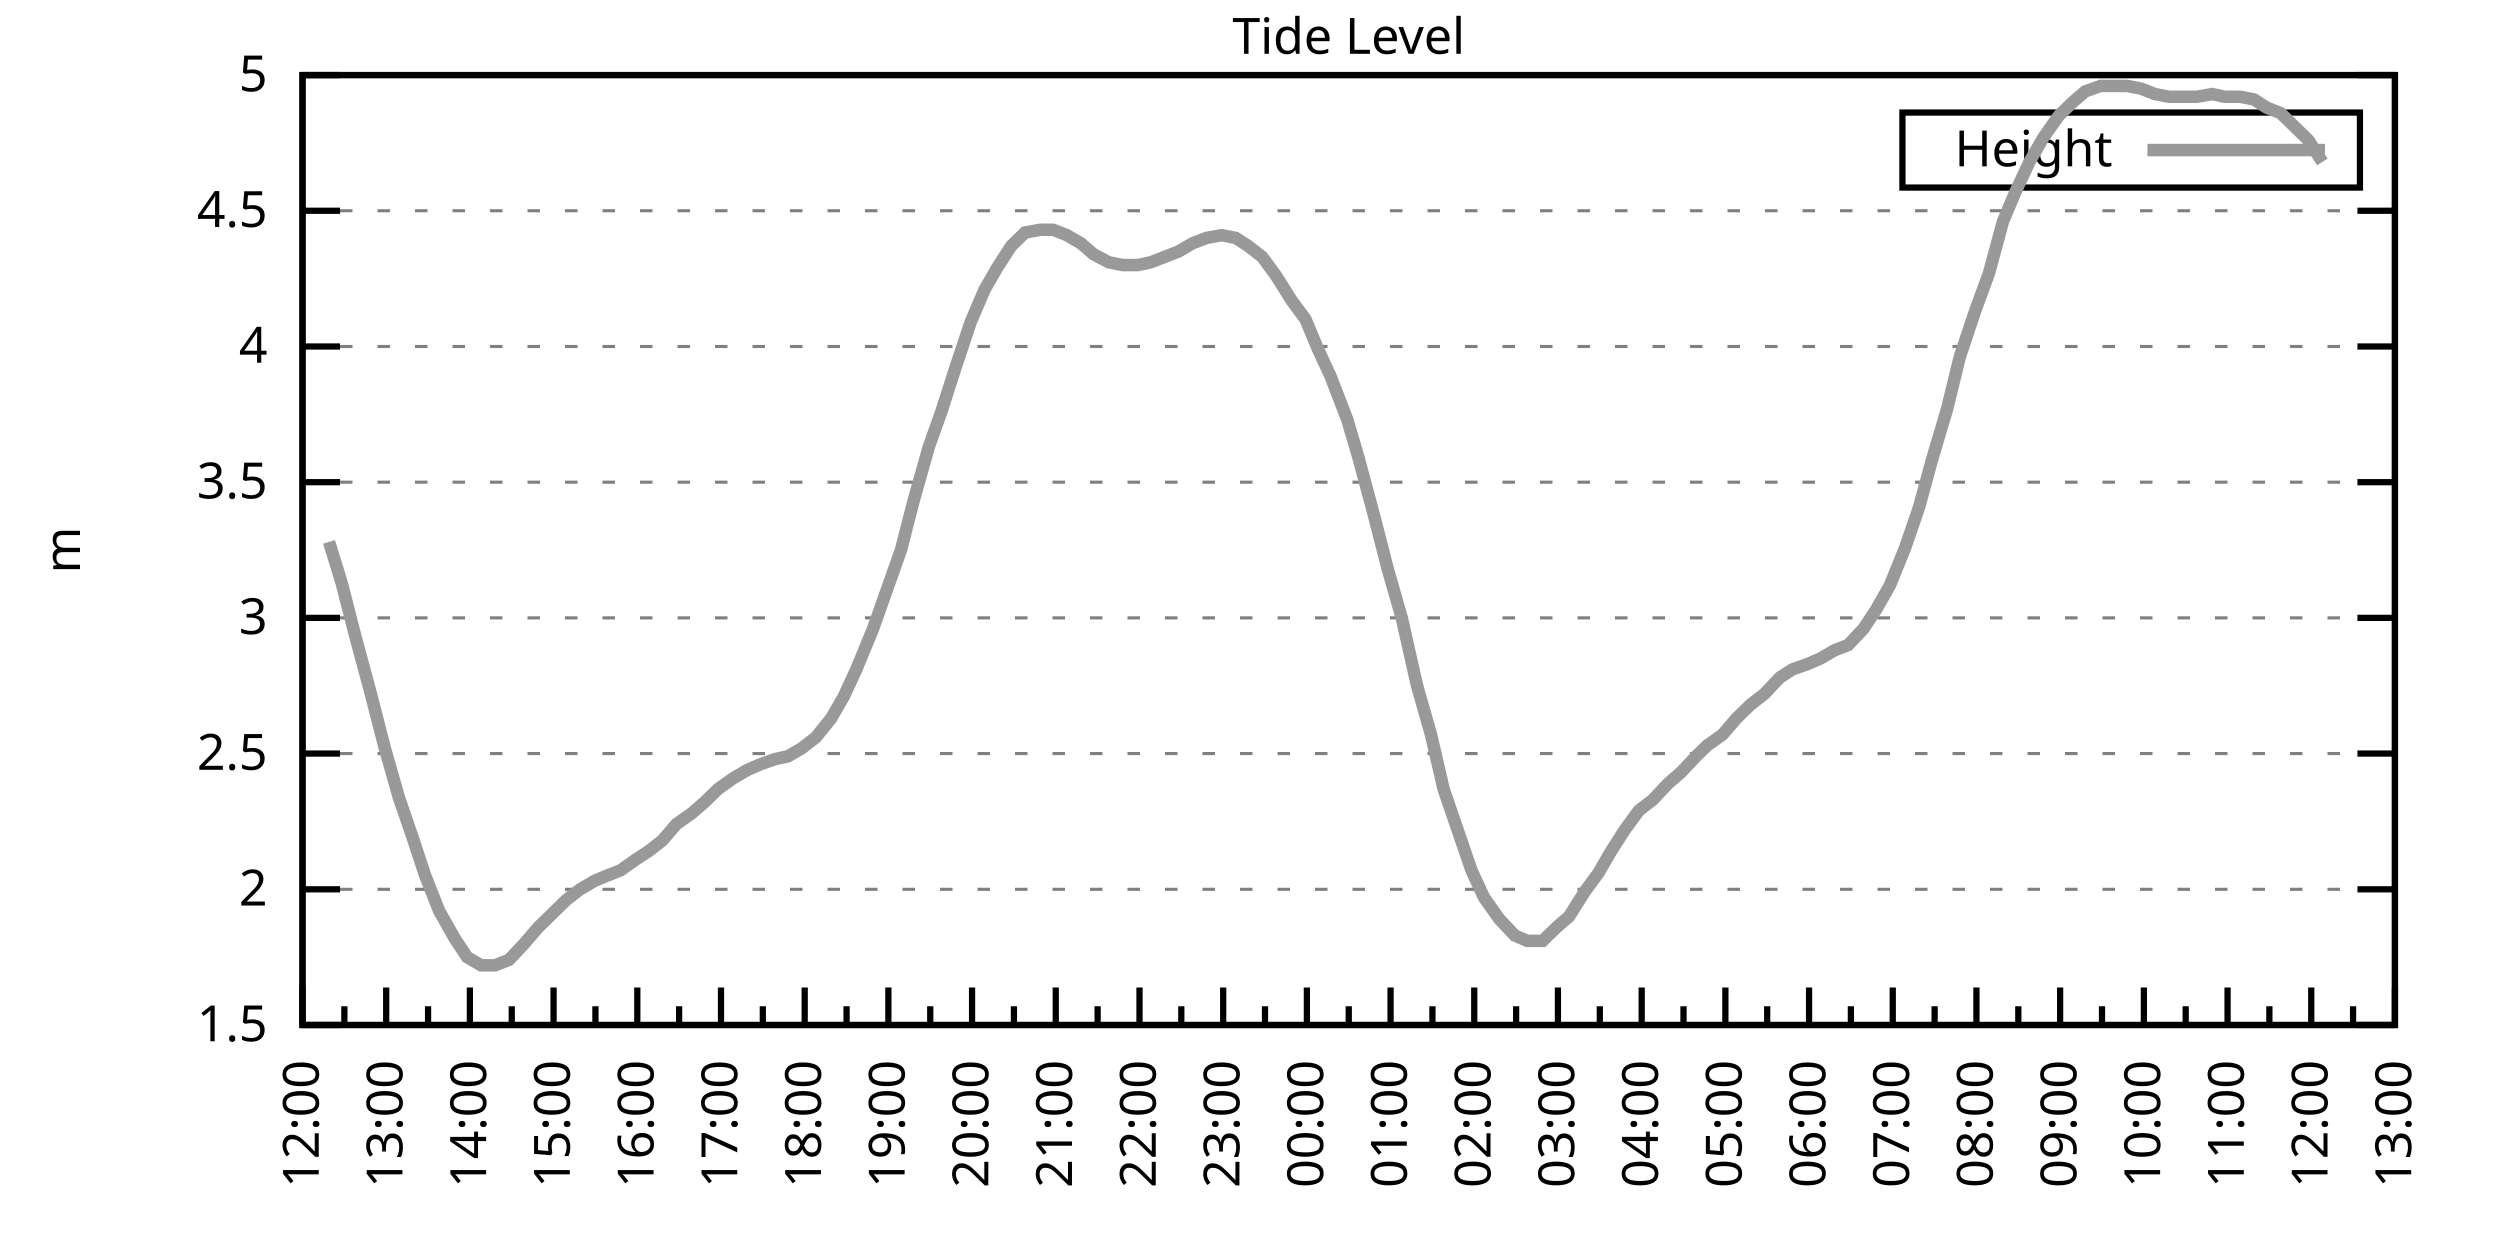
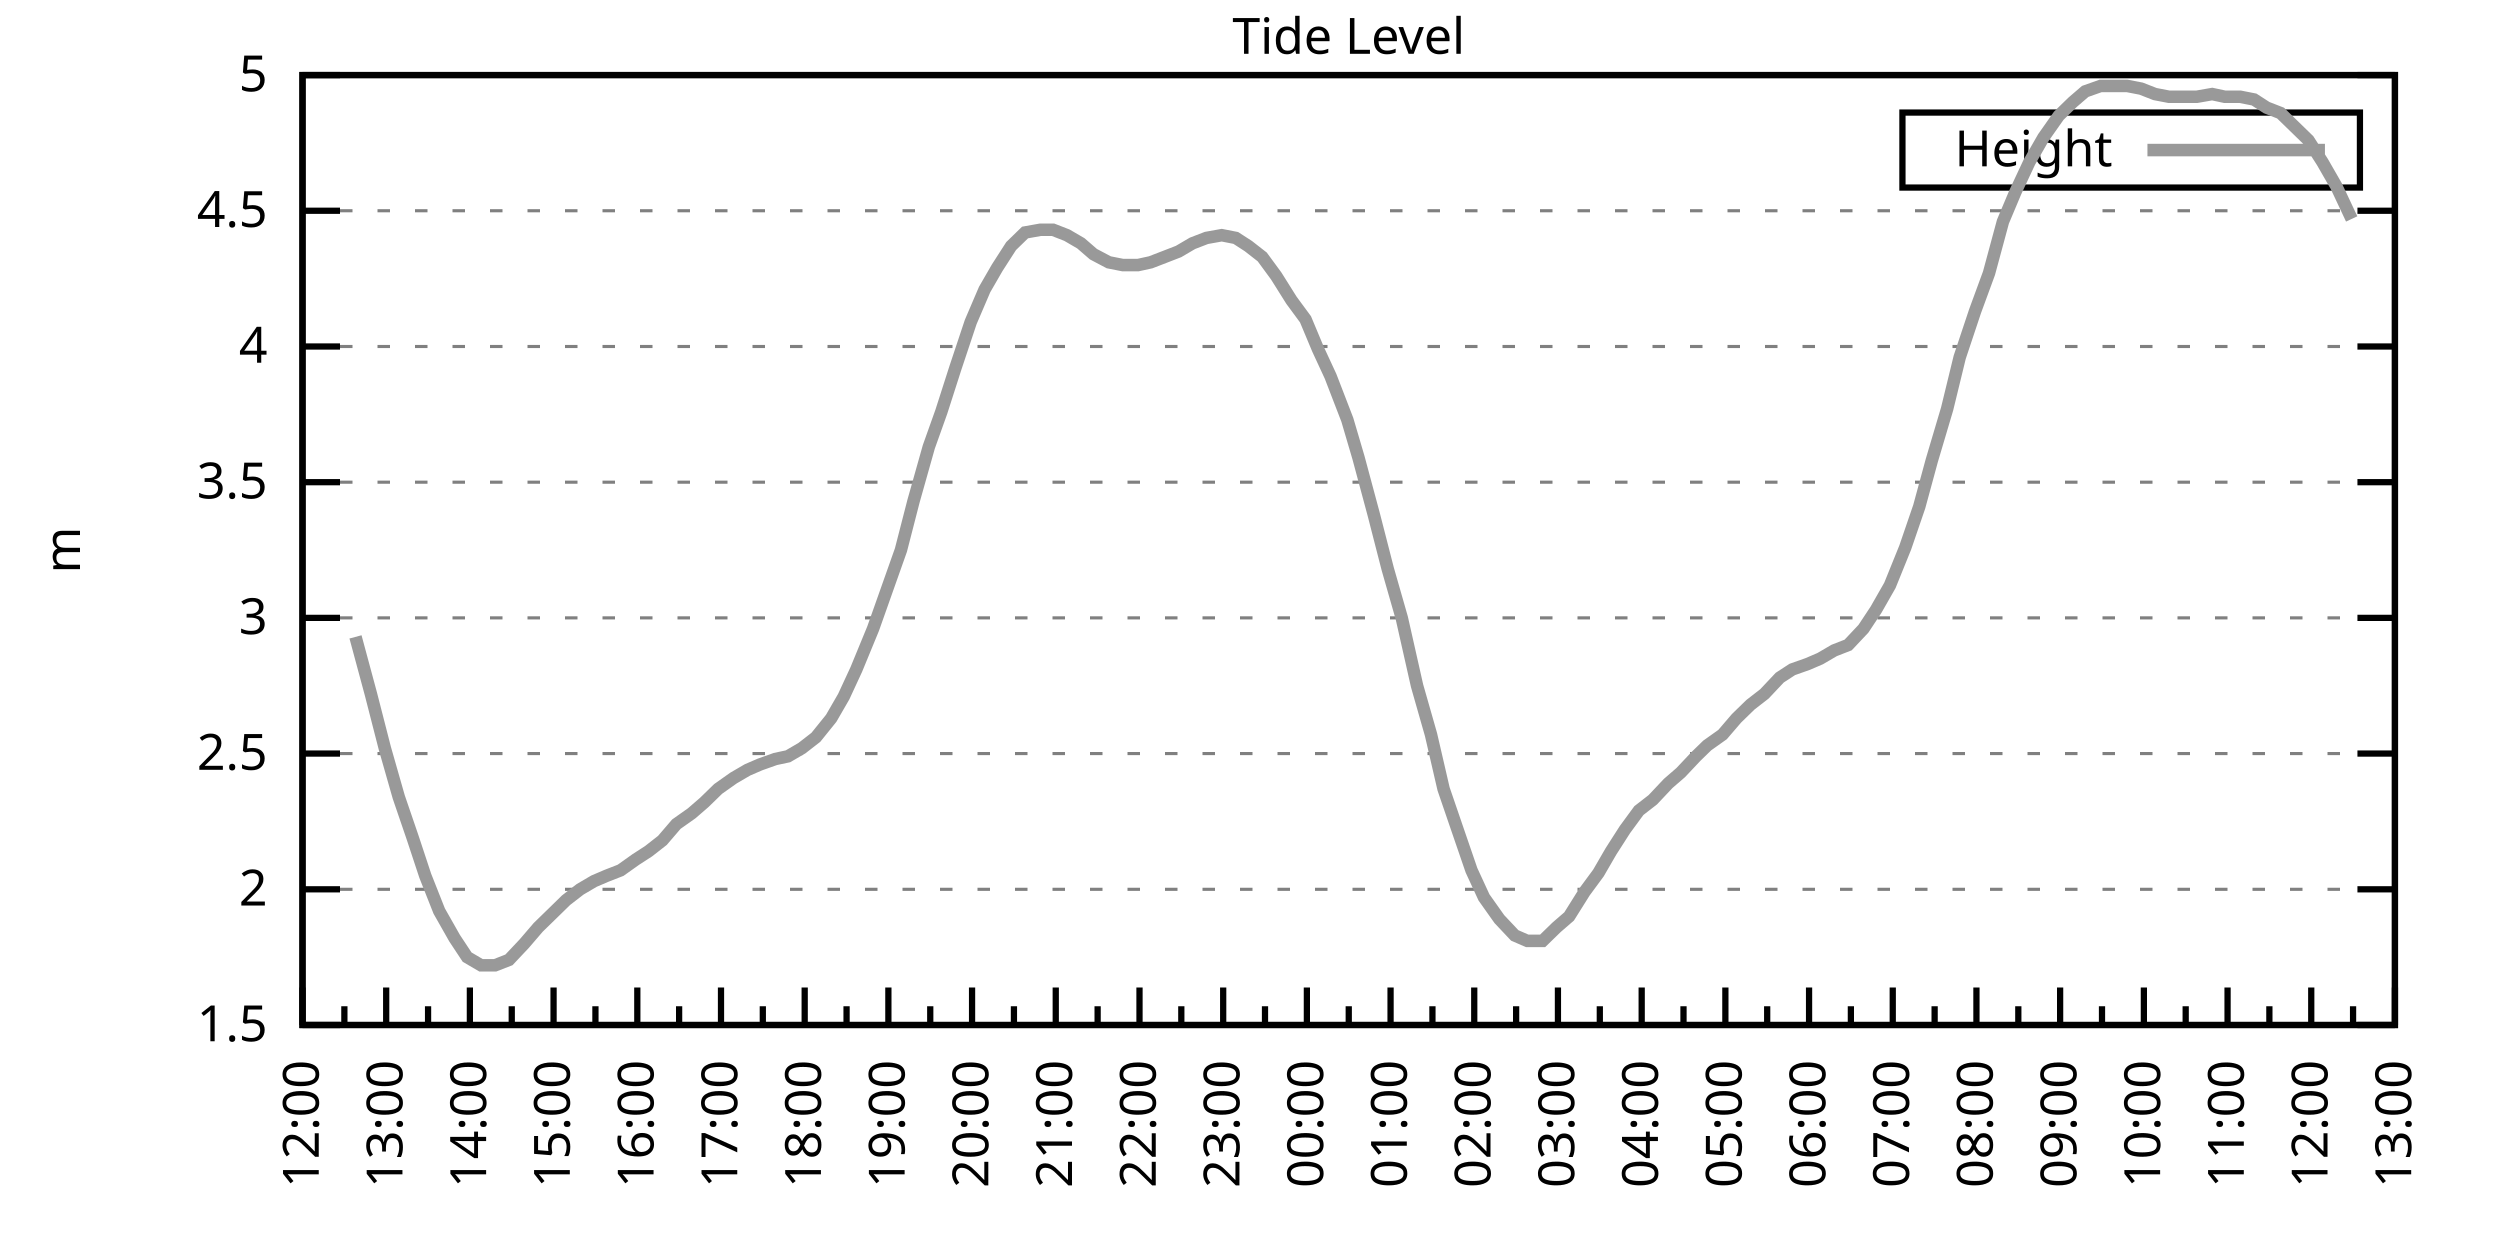
<svg xmlns="http://www.w3.org/2000/svg" xmlns:xlink="http://www.w3.org/1999/xlink" width="400" height="200" viewBox="0 0 400 200">
  <g id="gnuplot_canvas">
    <rect x="0" y="0" width="400" height="200" fill="none" />
    <defs>
      <circle id="gpDot" r="0.5" stroke-width="0.5" stroke="currentColor" />
      <path id="gpPt0" stroke-width="0.333" stroke="currentColor" d="M-1,0 h2 M0,-1 v2" />
      <path id="gpPt1" stroke-width="0.333" stroke="currentColor" d="M-1,-1 L1,1 M1,-1 L-1,1" />
      <path id="gpPt2" stroke-width="0.333" stroke="currentColor" d="M-1,0 L1,0 M0,-1 L0,1 M-1,-1 L1,1 M-1,1 L1,-1" />
      <rect id="gpPt3" stroke-width="0.333" stroke="currentColor" x="-1" y="-1" width="2" height="2" />
      <rect id="gpPt4" stroke-width="0.333" stroke="currentColor" fill="currentColor" x="-1" y="-1" width="2" height="2" />
      <circle id="gpPt5" stroke-width="0.333" stroke="currentColor" cx="0" cy="0" r="1" />
      <use xlink:href="#gpPt5" id="gpPt6" fill="currentColor" stroke="none" />
      <path id="gpPt7" stroke-width="0.333" stroke="currentColor" d="M0,-1.33 L-1.33,0.67 L1.33,0.67 z" />
      <use xlink:href="#gpPt7" id="gpPt8" fill="currentColor" stroke="none" />
      <use xlink:href="#gpPt7" id="gpPt9" stroke="currentColor" transform="rotate(180)" />
      <use xlink:href="#gpPt9" id="gpPt10" fill="currentColor" stroke="none" />
      <use xlink:href="#gpPt3" id="gpPt11" stroke="currentColor" transform="rotate(45)" />
      <use xlink:href="#gpPt11" id="gpPt12" fill="currentColor" stroke="none" />
      <path id="gpPt13" stroke-width="0.333" stroke="currentColor" d="M0,1.330 L1.265,0.411 L0.782,-1.067 L-0.782,-1.076 L-1.265,0.411 z" />
      <use xlink:href="#gpPt13" id="gpPt14" fill="currentColor" stroke="none" />
      <filter id="textbox" filterUnits="objectBoundingBox" x="0" y="0" height="1" width="1">
        <feFlood flood-color="white" flood-opacity="1" result="bgnd" />
        <feComposite in="SourceGraphic" in2="bgnd" operator="atop" />
      </filter>
      <filter id="greybox" filterUnits="objectBoundingBox" x="0" y="0" height="1" width="1">
        <feFlood flood-color="lightgrey" flood-opacity="1" result="grey" />
        <feComposite in="SourceGraphic" in2="grey" operator="atop" />
      </filter>
    </defs>
    <g fill="none" color="white" stroke="currentColor" stroke-width="1.00" stroke-linecap="butt" stroke-linejoin="miter">
</g>
    <g fill="none" color="black" stroke="currentColor" stroke-width="1.00" stroke-linecap="butt" stroke-linejoin="miter">
      <g stroke="none" shape-rendering="crispEdges">
        <polygon fill="rgb(255, 255, 255)" points="48.40,164.00 383.18,164.00 383.18,12.02 48.40,12.02 " />
      </g>
    </g>
    <g fill="none" color="black" stroke="currentColor" stroke-width="1.00" stroke-linecap="butt" stroke-linejoin="miter">
</g>
    <g fill="none" color="black" stroke="black" stroke-width="0.50" stroke-linecap="butt" stroke-linejoin="miter">
</g>
    <g fill="none" color="gray" stroke="currentColor" stroke-width="0.50" stroke-linecap="butt" stroke-linejoin="miter">
      <path stroke="gray" stroke-dasharray="2,4" class="gridline" d="M48.40,164.00 L383.19,164.00  " />
    </g>
    <g fill="none" color="gray" stroke="gray" stroke-width="1.00" stroke-linecap="butt" stroke-linejoin="miter">
</g>
    <g fill="none" color="black" stroke="currentColor" stroke-width="1.00" stroke-linecap="butt" stroke-linejoin="miter">
      <path stroke="black" d="M48.40,164.00 L54.40,164.00 M383.19,164.00 L377.19,164.00  " />
      <g transform="translate(42.80,166.60)" stroke="none" fill="black" font-family="Sans" font-size="8.00" text-anchor="end">
        <text>
          <tspan font-family="Sans"> 1.5</tspan>
        </text>
      </g>
    </g>
    <g fill="none" color="black" stroke="currentColor" stroke-width="1.00" stroke-linecap="butt" stroke-linejoin="miter">
</g>
    <g fill="none" color="black" stroke="black" stroke-width="0.50" stroke-linecap="butt" stroke-linejoin="miter">
</g>
    <g fill="none" color="gray" stroke="currentColor" stroke-width="0.50" stroke-linecap="butt" stroke-linejoin="miter">
      <path stroke="gray" stroke-dasharray="2,4" class="gridline" d="M48.40,142.29 L383.19,142.29  " />
    </g>
    <g fill="none" color="gray" stroke="gray" stroke-width="1.00" stroke-linecap="butt" stroke-linejoin="miter">
</g>
    <g fill="none" color="black" stroke="currentColor" stroke-width="1.00" stroke-linecap="butt" stroke-linejoin="miter">
      <path stroke="black" d="M48.40,142.29 L54.40,142.29 M383.19,142.29 L377.19,142.29  " />
      <g transform="translate(42.80,144.89)" stroke="none" fill="black" font-family="Sans" font-size="8.00" text-anchor="end">
        <text>
          <tspan font-family="Sans"> 2</tspan>
        </text>
      </g>
    </g>
    <g fill="none" color="black" stroke="currentColor" stroke-width="1.00" stroke-linecap="butt" stroke-linejoin="miter">
</g>
    <g fill="none" color="black" stroke="black" stroke-width="0.50" stroke-linecap="butt" stroke-linejoin="miter">
</g>
    <g fill="none" color="gray" stroke="currentColor" stroke-width="0.50" stroke-linecap="butt" stroke-linejoin="miter">
      <path stroke="gray" stroke-dasharray="2,4" class="gridline" d="M48.40,120.57 L383.19,120.57  " />
    </g>
    <g fill="none" color="gray" stroke="gray" stroke-width="1.00" stroke-linecap="butt" stroke-linejoin="miter">
</g>
    <g fill="none" color="black" stroke="currentColor" stroke-width="1.00" stroke-linecap="butt" stroke-linejoin="miter">
      <path stroke="black" d="M48.40,120.57 L54.40,120.57 M383.19,120.57 L377.19,120.57  " />
      <g transform="translate(42.80,123.17)" stroke="none" fill="black" font-family="Sans" font-size="8.00" text-anchor="end">
        <text>
          <tspan font-family="Sans"> 2.5</tspan>
        </text>
      </g>
    </g>
    <g fill="none" color="black" stroke="currentColor" stroke-width="1.00" stroke-linecap="butt" stroke-linejoin="miter">
</g>
    <g fill="none" color="black" stroke="black" stroke-width="0.50" stroke-linecap="butt" stroke-linejoin="miter">
</g>
    <g fill="none" color="gray" stroke="currentColor" stroke-width="0.50" stroke-linecap="butt" stroke-linejoin="miter">
      <path stroke="gray" stroke-dasharray="2,4" class="gridline" d="M48.40,98.86 L383.19,98.86  " />
    </g>
    <g fill="none" color="gray" stroke="gray" stroke-width="1.00" stroke-linecap="butt" stroke-linejoin="miter">
</g>
    <g fill="none" color="black" stroke="currentColor" stroke-width="1.00" stroke-linecap="butt" stroke-linejoin="miter">
      <path stroke="black" d="M48.40,98.86 L54.40,98.86 M383.19,98.86 L377.19,98.86  " />
      <g transform="translate(42.80,101.46)" stroke="none" fill="black" font-family="Sans" font-size="8.00" text-anchor="end">
        <text>
          <tspan font-family="Sans"> 3</tspan>
        </text>
      </g>
    </g>
    <g fill="none" color="black" stroke="currentColor" stroke-width="1.00" stroke-linecap="butt" stroke-linejoin="miter">
</g>
    <g fill="none" color="black" stroke="black" stroke-width="0.50" stroke-linecap="butt" stroke-linejoin="miter">
</g>
    <g fill="none" color="gray" stroke="currentColor" stroke-width="0.50" stroke-linecap="butt" stroke-linejoin="miter">
      <path stroke="gray" stroke-dasharray="2,4" class="gridline" d="M48.40,77.15 L383.19,77.15  " />
    </g>
    <g fill="none" color="gray" stroke="gray" stroke-width="1.00" stroke-linecap="butt" stroke-linejoin="miter">
</g>
    <g fill="none" color="black" stroke="currentColor" stroke-width="1.00" stroke-linecap="butt" stroke-linejoin="miter">
      <path stroke="black" d="M48.40,77.15 L54.40,77.15 M383.19,77.15 L377.19,77.15  " />
      <g transform="translate(42.80,79.75)" stroke="none" fill="black" font-family="Sans" font-size="8.00" text-anchor="end">
        <text>
          <tspan font-family="Sans"> 3.5</tspan>
        </text>
      </g>
    </g>
    <g fill="none" color="black" stroke="currentColor" stroke-width="1.00" stroke-linecap="butt" stroke-linejoin="miter">
</g>
    <g fill="none" color="black" stroke="black" stroke-width="0.50" stroke-linecap="butt" stroke-linejoin="miter">
</g>
    <g fill="none" color="gray" stroke="currentColor" stroke-width="0.50" stroke-linecap="butt" stroke-linejoin="miter">
      <path stroke="gray" stroke-dasharray="2,4" class="gridline" d="M48.40,55.44 L383.19,55.44  " />
    </g>
    <g fill="none" color="gray" stroke="gray" stroke-width="1.00" stroke-linecap="butt" stroke-linejoin="miter">
</g>
    <g fill="none" color="black" stroke="currentColor" stroke-width="1.00" stroke-linecap="butt" stroke-linejoin="miter">
      <path stroke="black" d="M48.40,55.44 L54.40,55.44 M383.19,55.44 L377.19,55.44  " />
      <g transform="translate(42.80,58.04)" stroke="none" fill="black" font-family="Sans" font-size="8.00" text-anchor="end">
        <text>
          <tspan font-family="Sans"> 4</tspan>
        </text>
      </g>
    </g>
    <g fill="none" color="black" stroke="currentColor" stroke-width="1.00" stroke-linecap="butt" stroke-linejoin="miter">
</g>
    <g fill="none" color="black" stroke="black" stroke-width="0.50" stroke-linecap="butt" stroke-linejoin="miter">
</g>
    <g fill="none" color="gray" stroke="currentColor" stroke-width="0.50" stroke-linecap="butt" stroke-linejoin="miter">
      <path stroke="gray" stroke-dasharray="2,4" class="gridline" d="M48.40,33.72 L383.19,33.72  " />
    </g>
    <g fill="none" color="gray" stroke="gray" stroke-width="1.00" stroke-linecap="butt" stroke-linejoin="miter">
</g>
    <g fill="none" color="black" stroke="currentColor" stroke-width="1.00" stroke-linecap="butt" stroke-linejoin="miter">
      <path stroke="black" d="M48.40,33.72 L54.40,33.72 M383.19,33.72 L377.19,33.72  " />
      <g transform="translate(42.80,36.32)" stroke="none" fill="black" font-family="Sans" font-size="8.00" text-anchor="end">
        <text>
          <tspan font-family="Sans"> 4.5</tspan>
        </text>
      </g>
    </g>
    <g fill="none" color="black" stroke="currentColor" stroke-width="1.00" stroke-linecap="butt" stroke-linejoin="miter">
</g>
    <g fill="none" color="black" stroke="black" stroke-width="0.50" stroke-linecap="butt" stroke-linejoin="miter">
</g>
    <g fill="none" color="gray" stroke="currentColor" stroke-width="0.50" stroke-linecap="butt" stroke-linejoin="miter">
      <path stroke="gray" stroke-dasharray="2,4" class="gridline" d="M48.40,12.01 L383.19,12.01  " />
    </g>
    <g fill="none" color="gray" stroke="gray" stroke-width="1.00" stroke-linecap="butt" stroke-linejoin="miter">
</g>
    <g fill="none" color="black" stroke="currentColor" stroke-width="1.00" stroke-linecap="butt" stroke-linejoin="miter">
      <path stroke="black" d="M48.40,12.01 L54.40,12.01 M383.19,12.01 L377.19,12.01  " />
      <g transform="translate(42.80,14.61)" stroke="none" fill="black" font-family="Sans" font-size="8.00" text-anchor="end">
        <text>
          <tspan font-family="Sans"> 5</tspan>
        </text>
      </g>
    </g>
    <g fill="none" color="black" stroke="currentColor" stroke-width="1.00" stroke-linecap="butt" stroke-linejoin="miter">
      <path stroke="black" d="M48.40,164.00 L48.40,158.00  " />
      <g transform="translate(51.00,169.60) rotate(270)" stroke="none" fill="black" font-family="Sans" font-size="8.00" text-anchor="end">
        <text>
          <tspan font-family="Sans">12:00</tspan>
        </text>
      </g>
    </g>
    <g fill="none" color="black" stroke="currentColor" stroke-width="1.00" stroke-linecap="butt" stroke-linejoin="miter">
      <path stroke="black" d="M55.10,164.00 L55.10,161.00 M61.79,164.00 L61.79,158.00  " />
      <g transform="translate(64.39,169.60) rotate(270)" stroke="none" fill="black" font-family="Sans" font-size="8.00" text-anchor="end">
        <text>
          <tspan font-family="Sans">13:00</tspan>
        </text>
      </g>
    </g>
    <g fill="none" color="black" stroke="currentColor" stroke-width="1.00" stroke-linecap="butt" stroke-linejoin="miter">
      <path stroke="black" d="M68.49,164.00 L68.49,161.00 M75.18,164.00 L75.18,158.00  " />
      <g transform="translate(77.78,169.60) rotate(270)" stroke="none" fill="black" font-family="Sans" font-size="8.00" text-anchor="end">
        <text>
          <tspan font-family="Sans">14:00</tspan>
        </text>
      </g>
    </g>
    <g fill="none" color="black" stroke="currentColor" stroke-width="1.00" stroke-linecap="butt" stroke-linejoin="miter">
      <path stroke="black" d="M81.88,164.00 L81.88,161.00 M88.57,164.00 L88.57,158.00  " />
      <g transform="translate(91.17,169.60) rotate(270)" stroke="none" fill="black" font-family="Sans" font-size="8.00" text-anchor="end">
        <text>
          <tspan font-family="Sans">15:00</tspan>
        </text>
      </g>
    </g>
    <g fill="none" color="black" stroke="currentColor" stroke-width="1.00" stroke-linecap="butt" stroke-linejoin="miter">
      <path stroke="black" d="M95.27,164.00 L95.27,161.00 M101.97,164.00 L101.97,158.00  " />
      <g transform="translate(104.57,169.60) rotate(270)" stroke="none" fill="black" font-family="Sans" font-size="8.00" text-anchor="end">
        <text>
          <tspan font-family="Sans">16:00</tspan>
        </text>
      </g>
    </g>
    <g fill="none" color="black" stroke="currentColor" stroke-width="1.00" stroke-linecap="butt" stroke-linejoin="miter">
      <path stroke="black" d="M108.66,164.00 L108.66,161.00 M115.36,164.00 L115.36,158.00  " />
      <g transform="translate(117.96,169.60) rotate(270)" stroke="none" fill="black" font-family="Sans" font-size="8.00" text-anchor="end">
        <text>
          <tspan font-family="Sans">17:00</tspan>
        </text>
      </g>
    </g>
    <g fill="none" color="black" stroke="currentColor" stroke-width="1.00" stroke-linecap="butt" stroke-linejoin="miter">
      <path stroke="black" d="M122.05,164.00 L122.05,161.00 M128.75,164.00 L128.75,158.00  " />
      <g transform="translate(131.35,169.60) rotate(270)" stroke="none" fill="black" font-family="Sans" font-size="8.00" text-anchor="end">
        <text>
          <tspan font-family="Sans">18:00</tspan>
        </text>
      </g>
    </g>
    <g fill="none" color="black" stroke="currentColor" stroke-width="1.00" stroke-linecap="butt" stroke-linejoin="miter">
      <path stroke="black" d="M135.45,164.00 L135.45,161.00 M142.14,164.00 L142.14,158.00  " />
      <g transform="translate(144.74,169.60) rotate(270)" stroke="none" fill="black" font-family="Sans" font-size="8.00" text-anchor="end">
        <text>
          <tspan font-family="Sans">19:00</tspan>
        </text>
      </g>
    </g>
    <g fill="none" color="black" stroke="currentColor" stroke-width="1.00" stroke-linecap="butt" stroke-linejoin="miter">
      <path stroke="black" d="M148.84,164.00 L148.84,161.00 M155.53,164.00 L155.53,158.00  " />
      <g transform="translate(158.13,169.60) rotate(270)" stroke="none" fill="black" font-family="Sans" font-size="8.00" text-anchor="end">
        <text>
          <tspan font-family="Sans">20:00</tspan>
        </text>
      </g>
    </g>
    <g fill="none" color="black" stroke="currentColor" stroke-width="1.00" stroke-linecap="butt" stroke-linejoin="miter">
      <path stroke="black" d="M162.23,164.00 L162.23,161.00 M168.92,164.00 L168.92,158.00  " />
      <g transform="translate(171.52,169.60) rotate(270)" stroke="none" fill="black" font-family="Sans" font-size="8.00" text-anchor="end">
        <text>
          <tspan font-family="Sans">21:00</tspan>
        </text>
      </g>
    </g>
    <g fill="none" color="black" stroke="currentColor" stroke-width="1.00" stroke-linecap="butt" stroke-linejoin="miter">
      <path stroke="black" d="M175.62,164.00 L175.62,161.00 M182.32,164.00 L182.32,158.00  " />
      <g transform="translate(184.92,169.60) rotate(270)" stroke="none" fill="black" font-family="Sans" font-size="8.00" text-anchor="end">
        <text>
          <tspan font-family="Sans">22:00</tspan>
        </text>
      </g>
    </g>
    <g fill="none" color="black" stroke="currentColor" stroke-width="1.00" stroke-linecap="butt" stroke-linejoin="miter">
      <path stroke="black" d="M189.01,164.00 L189.01,161.00 M195.71,164.00 L195.71,158.00  " />
      <g transform="translate(198.31,169.60) rotate(270)" stroke="none" fill="black" font-family="Sans" font-size="8.00" text-anchor="end">
        <text>
          <tspan font-family="Sans">23:00</tspan>
        </text>
      </g>
    </g>
    <g fill="none" color="black" stroke="currentColor" stroke-width="1.00" stroke-linecap="butt" stroke-linejoin="miter">
      <path stroke="black" d="M202.40,164.00 L202.40,161.00 M209.10,164.00 L209.10,158.00  " />
      <g transform="translate(211.70,169.60) rotate(270)" stroke="none" fill="black" font-family="Sans" font-size="8.00" text-anchor="end">
        <text>
          <tspan font-family="Sans">00:00</tspan>
        </text>
      </g>
    </g>
    <g fill="none" color="black" stroke="currentColor" stroke-width="1.00" stroke-linecap="butt" stroke-linejoin="miter">
      <path stroke="black" d="M215.80,164.00 L215.80,161.00 M222.49,164.00 L222.49,158.00  " />
      <g transform="translate(225.09,169.60) rotate(270)" stroke="none" fill="black" font-family="Sans" font-size="8.00" text-anchor="end">
        <text>
          <tspan font-family="Sans">01:00</tspan>
        </text>
      </g>
    </g>
    <g fill="none" color="black" stroke="currentColor" stroke-width="1.00" stroke-linecap="butt" stroke-linejoin="miter">
      <path stroke="black" d="M229.19,164.00 L229.19,161.00 M235.88,164.00 L235.88,158.00  " />
      <g transform="translate(238.48,169.60) rotate(270)" stroke="none" fill="black" font-family="Sans" font-size="8.00" text-anchor="end">
        <text>
          <tspan font-family="Sans">02:00</tspan>
        </text>
      </g>
    </g>
    <g fill="none" color="black" stroke="currentColor" stroke-width="1.00" stroke-linecap="butt" stroke-linejoin="miter">
      <path stroke="black" d="M242.58,164.00 L242.58,161.00 M249.27,164.00 L249.27,158.00  " />
      <g transform="translate(251.87,169.60) rotate(270)" stroke="none" fill="black" font-family="Sans" font-size="8.00" text-anchor="end">
        <text>
          <tspan font-family="Sans">03:00</tspan>
        </text>
      </g>
    </g>
    <g fill="none" color="black" stroke="currentColor" stroke-width="1.00" stroke-linecap="butt" stroke-linejoin="miter">
      <path stroke="black" d="M255.97,164.00 L255.97,161.00 M262.67,164.00 L262.67,158.00  " />
      <g transform="translate(265.27,169.60) rotate(270)" stroke="none" fill="black" font-family="Sans" font-size="8.00" text-anchor="end">
        <text>
          <tspan font-family="Sans">04:00</tspan>
        </text>
      </g>
    </g>
    <g fill="none" color="black" stroke="currentColor" stroke-width="1.00" stroke-linecap="butt" stroke-linejoin="miter">
      <path stroke="black" d="M269.36,164.00 L269.36,161.00 M276.06,164.00 L276.06,158.00  " />
      <g transform="translate(278.66,169.60) rotate(270)" stroke="none" fill="black" font-family="Sans" font-size="8.00" text-anchor="end">
        <text>
          <tspan font-family="Sans">05:00</tspan>
        </text>
      </g>
    </g>
    <g fill="none" color="black" stroke="currentColor" stroke-width="1.00" stroke-linecap="butt" stroke-linejoin="miter">
      <path stroke="black" d="M282.75,164.00 L282.75,161.00 M289.45,164.00 L289.45,158.00  " />
      <g transform="translate(292.05,169.60) rotate(270)" stroke="none" fill="black" font-family="Sans" font-size="8.00" text-anchor="end">
        <text>
          <tspan font-family="Sans">06:00</tspan>
        </text>
      </g>
    </g>
    <g fill="none" color="black" stroke="currentColor" stroke-width="1.00" stroke-linecap="butt" stroke-linejoin="miter">
      <path stroke="black" d="M296.14,164.00 L296.14,161.00 M302.84,164.00 L302.84,158.00  " />
      <g transform="translate(305.44,169.60) rotate(270)" stroke="none" fill="black" font-family="Sans" font-size="8.00" text-anchor="end">
        <text>
          <tspan font-family="Sans">07:00</tspan>
        </text>
      </g>
    </g>
    <g fill="none" color="black" stroke="currentColor" stroke-width="1.00" stroke-linecap="butt" stroke-linejoin="miter">
      <path stroke="black" d="M309.54,164.00 L309.54,161.00 M316.23,164.00 L316.23,158.00  " />
      <g transform="translate(318.83,169.60) rotate(270)" stroke="none" fill="black" font-family="Sans" font-size="8.00" text-anchor="end">
        <text>
          <tspan font-family="Sans">08:00</tspan>
        </text>
      </g>
    </g>
    <g fill="none" color="black" stroke="currentColor" stroke-width="1.00" stroke-linecap="butt" stroke-linejoin="miter">
      <path stroke="black" d="M322.93,164.00 L322.93,161.00 M329.62,164.00 L329.62,158.00  " />
      <g transform="translate(332.22,169.60) rotate(270)" stroke="none" fill="black" font-family="Sans" font-size="8.00" text-anchor="end">
        <text>
          <tspan font-family="Sans">09:00</tspan>
        </text>
      </g>
    </g>
    <g fill="none" color="black" stroke="currentColor" stroke-width="1.00" stroke-linecap="butt" stroke-linejoin="miter">
      <path stroke="black" d="M336.32,164.00 L336.32,161.00 M343.02,164.00 L343.02,158.00  " />
      <g transform="translate(345.62,169.60) rotate(270)" stroke="none" fill="black" font-family="Sans" font-size="8.00" text-anchor="end">
        <text>
          <tspan font-family="Sans">10:00</tspan>
        </text>
      </g>
    </g>
    <g fill="none" color="black" stroke="currentColor" stroke-width="1.00" stroke-linecap="butt" stroke-linejoin="miter">
      <path stroke="black" d="M349.71,164.00 L349.71,161.00 M356.41,164.00 L356.41,158.00  " />
      <g transform="translate(359.01,169.60) rotate(270)" stroke="none" fill="black" font-family="Sans" font-size="8.00" text-anchor="end">
        <text>
          <tspan font-family="Sans">11:00</tspan>
        </text>
      </g>
    </g>
    <g fill="none" color="black" stroke="currentColor" stroke-width="1.00" stroke-linecap="butt" stroke-linejoin="miter">
      <path stroke="black" d="M363.10,164.00 L363.10,161.00 M369.80,164.00 L369.80,158.00  " />
      <g transform="translate(372.40,169.60) rotate(270)" stroke="none" fill="black" font-family="Sans" font-size="8.00" text-anchor="end">
        <text>
          <tspan font-family="Sans">12:00</tspan>
        </text>
      </g>
    </g>
    <g fill="none" color="black" stroke="currentColor" stroke-width="1.00" stroke-linecap="butt" stroke-linejoin="miter">
      <path stroke="black" d="M376.49,164.00 L376.49,161.00 M383.19,164.00 L383.19,158.00  " />
      <g transform="translate(385.79,169.60) rotate(270)" stroke="none" fill="black" font-family="Sans" font-size="8.00" text-anchor="end">
        <text>
          <tspan font-family="Sans">13:00</tspan>
        </text>
      </g>
    </g>
    <g fill="none" color="black" stroke="currentColor" stroke-width="1.00" stroke-linecap="butt" stroke-linejoin="miter">
</g>
    <g fill="none" color="black" stroke="currentColor" stroke-width="1.00" stroke-linecap="butt" stroke-linejoin="miter">
      <path stroke="black" d="M48.40,12.01 L48.40,164.00 L383.19,164.00 L383.19,12.01 L48.40,12.01 Z  " />
    </g>
    <g fill="none" color="black" stroke="currentColor" stroke-width="1.00" stroke-linecap="butt" stroke-linejoin="miter">
      <g transform="translate(12.80,88.01) rotate(270)" stroke="none" fill="black" font-family="Sans" font-size="8.00" text-anchor="middle">
        <text>
          <tspan font-family="Sans">m</tspan>
        </text>
      </g>
    </g>
    <g fill="none" color="black" stroke="currentColor" stroke-width="1.00" stroke-linecap="butt" stroke-linejoin="miter">
</g>
    <g fill="none" color="black" stroke="currentColor" stroke-width="1.00" stroke-linecap="butt" stroke-linejoin="miter">
      <path stroke="black" d="M304.39,30.01 L304.39,18.01 L377.59,18.01 L377.59,30.01 L304.39,30.01 Z  " />
    </g>
    <g id="Tide_level_plot_1">
      <g fill="none" color="white" stroke="black" stroke-width="2.00" stroke-linecap="butt" stroke-linejoin="miter">
</g>
      <g fill="none" color="black" stroke="currentColor" stroke-width="2.00" stroke-linecap="butt" stroke-linejoin="miter">
        <g transform="translate(337.99,26.61)" stroke="none" fill="black" font-family="Sans" font-size="8.00" text-anchor="end">
          <text>
            <tspan font-family="Sans">Height</tspan>
          </text>
        </g>
      </g>
      <g fill="none" color="black" stroke="currentColor" stroke-width="2.00" stroke-linecap="butt" stroke-linejoin="miter">
-         <path stroke="rgb(153, 153, 153)" d="M343.59,24.01 L371.99,24.01 M52.64,86.70 L54.65,93.22 L56.88,101.90 L59.34,111.02 L61.57,119.71 L63.80,127.52   L66.03,134.04 L68.04,140.12 L70.27,145.76 L72.73,150.10 L74.74,153.14 L76.97,154.45 L79.20,154.45 L81.43,153.58   L83.89,150.97 L86.12,148.37 L88.35,146.20 L90.58,144.02 L92.82,142.29 L95.05,140.98 L97.06,140.12 L99.29,139.25   L101.74,137.51 L103.75,136.21 L105.98,134.47 L108.22,131.86 L110.67,130.13 L112.68,128.39 L114.91,126.22 L117.37,124.48   L119.60,123.18 L121.61,122.31 L124.06,121.44 L126.07,121.01 L128.30,119.71 L130.54,117.97 L132.99,114.93 L135.00,111.45   L137.01,107.11 L139.69,100.60 L141.69,94.95 L144.15,88.00 L146.16,80.19 L148.61,71.50 L150.62,65.86 L152.85,58.91   L155.31,51.53 L157.54,46.32 L159.55,42.84 L161.78,39.37 L164.01,37.20 L166.47,36.76 L168.48,36.76 L170.71,37.63   L172.94,38.93 L174.95,40.67 L177.41,41.97 L179.64,42.41 L182.09,42.41 L184.10,41.97 L186.33,41.11 L188.57,40.24   L190.80,38.93 L193.03,38.07 L195.48,37.63 L197.72,38.07 L199.73,39.37 L201.96,41.11 L204.19,44.15 L206.64,48.05   L208.88,51.09 L210.88,55.87 L212.89,60.21 L215.57,67.16 L217.36,73.24 L219.81,82.36 L222.04,91.04 L224.28,98.86   L226.73,109.72 L228.96,117.53 L230.97,126.22 L233.20,132.73 L235.44,139.25 L237.44,143.59 L239.90,147.06 L242.36,149.67   L244.36,150.54 L246.82,150.54 L249.05,148.37 L251.06,146.63 L253.51,142.72 L255.75,139.68 L257.76,136.21 L259.99,132.73   L262.22,129.69 L264.45,127.96 L266.91,125.35 L268.92,123.61 L271.37,121.01 L273.16,119.27 L275.61,117.53 L277.84,114.93   L280.07,112.76 L282.31,111.02 L284.76,108.42 L286.77,107.11 L289.23,106.24 L291.23,105.38 L293.47,104.07 L295.70,103.20   L298.15,100.60 L300.16,97.56 L302.39,93.65 L304.85,87.57 L307.08,81.06 L309.09,73.67 L311.54,65.42 L313.55,57.17   L316.01,49.79 L318.24,43.71 L320.47,35.46 L322.48,30.68 L324.71,25.91 L326.95,22.00 L329.40,18.52 L331.63,16.35   L333.64,14.62 L336.10,13.75 L338.10,13.75 L340.34,13.75 L342.57,14.18 L344.80,15.05 L347.03,15.48 L349.26,15.48   L351.50,15.48 L353.95,15.05 L355.96,15.48 L358.42,15.48 L360.65,15.92 L362.66,17.22 L364.89,18.09 L367.12,20.26   L369.35,22.43 L371.58,25.91  " />
+         <path stroke="rgb(153, 153, 153)" d="M343.59,24.01 L371.99,24.01 M56.88,101.90 L59.34,111.02 L61.57,119.71 L63.80,127.52 L66.03,134.04 L68.04,140.12   L70.27,145.76 L72.73,150.10 L74.74,153.14 L76.97,154.45 L79.20,154.45 L81.43,153.58 L83.89,150.97 L86.12,148.37   L88.35,146.20 L90.58,144.02 L92.82,142.29 L95.05,140.98 L97.06,140.12 L99.29,139.25 L101.74,137.51 L103.75,136.21   L105.98,134.47 L108.22,131.86 L110.67,130.13 L112.68,128.39 L114.91,126.22 L117.37,124.48 L119.60,123.18 L121.61,122.31   L124.06,121.44 L126.07,121.01 L128.30,119.71 L130.54,117.97 L132.99,114.93 L135.00,111.45 L137.01,107.11 L139.69,100.60   L141.69,94.95 L144.15,88.00 L146.16,80.19 L148.61,71.50 L150.62,65.86 L152.85,58.91 L155.31,51.53 L157.54,46.32   L159.55,42.84 L161.78,39.37 L164.01,37.20 L166.47,36.76 L168.48,36.76 L170.71,37.63 L172.94,38.93 L174.95,40.67   L177.41,41.97 L179.64,42.41 L182.09,42.41 L184.10,41.97 L186.33,41.11 L188.57,40.24 L190.80,38.93 L193.03,38.07   L195.48,37.63 L197.72,38.07 L199.73,39.37 L201.96,41.11 L204.19,44.15 L206.64,48.05 L208.88,51.09 L210.88,55.87   L212.89,60.21 L215.57,67.16 L217.36,73.24 L219.81,82.36 L222.04,91.04 L224.28,98.86 L226.73,109.72 L228.96,117.53   L230.97,126.22 L233.20,132.73 L235.44,139.25 L237.44,143.59 L239.90,147.06 L242.36,149.67 L244.36,150.54 L246.82,150.54   L249.05,148.37 L251.06,146.63 L253.51,142.72 L255.75,139.68 L257.76,136.21 L259.99,132.73 L262.22,129.69 L264.45,127.96   L266.91,125.35 L268.92,123.61 L271.37,121.01 L273.16,119.27 L275.61,117.53 L277.84,114.93 L280.07,112.76 L282.31,111.02   L284.76,108.42 L286.77,107.11 L289.23,106.24 L291.23,105.38 L293.47,104.07 L295.70,103.20 L298.15,100.60 L300.16,97.56   L302.39,93.65 L304.85,87.57 L307.08,81.06 L309.09,73.67 L311.54,65.42 L313.55,57.17 L316.01,49.79 L318.24,43.71   L320.47,35.46 L322.48,30.68 L324.71,25.91 L326.95,22.00 L329.40,18.52 L331.63,16.35 L333.64,14.62 L336.10,13.75   L338.10,13.75 L340.34,13.75 L342.57,14.18 L344.80,15.05 L347.03,15.48 L349.26,15.48 L351.50,15.48 L353.95,15.05   L355.96,15.48 L358.42,15.48 L360.65,15.92 L362.66,17.22 L364.89,18.09 L367.12,20.26 L369.35,22.43 L371.58,25.91   L373.82,29.81 L376.27,35.03  " />
      </g>
    </g>
    <g fill="none" color="black" stroke="currentColor" stroke-width="2.00" stroke-linecap="butt" stroke-linejoin="miter">
</g>
    <g fill="none" color="black" stroke="black" stroke-width="1.00" stroke-linecap="butt" stroke-linejoin="miter">
</g>
    <g fill="none" color="black" stroke="currentColor" stroke-width="1.00" stroke-linecap="butt" stroke-linejoin="miter">
      <path stroke="black" d="M48.40,12.01 L48.40,164.00 L383.19,164.00 L383.19,12.01 L48.40,12.01 Z  " />
    </g>
    <g fill="none" color="black" stroke="currentColor" stroke-width="1.00" stroke-linecap="butt" stroke-linejoin="miter">
      <g transform="translate(215.79,8.61)" stroke="none" fill="black" font-family="Sans" font-size="8.00" text-anchor="middle">
        <text>
          <tspan font-family="Sans">Tide Level</tspan>
        </text>
      </g>
    </g>
    <g fill="none" color="black" stroke="currentColor" stroke-width="1.00" stroke-linecap="butt" stroke-linejoin="miter">
</g>
  </g>
</svg>
